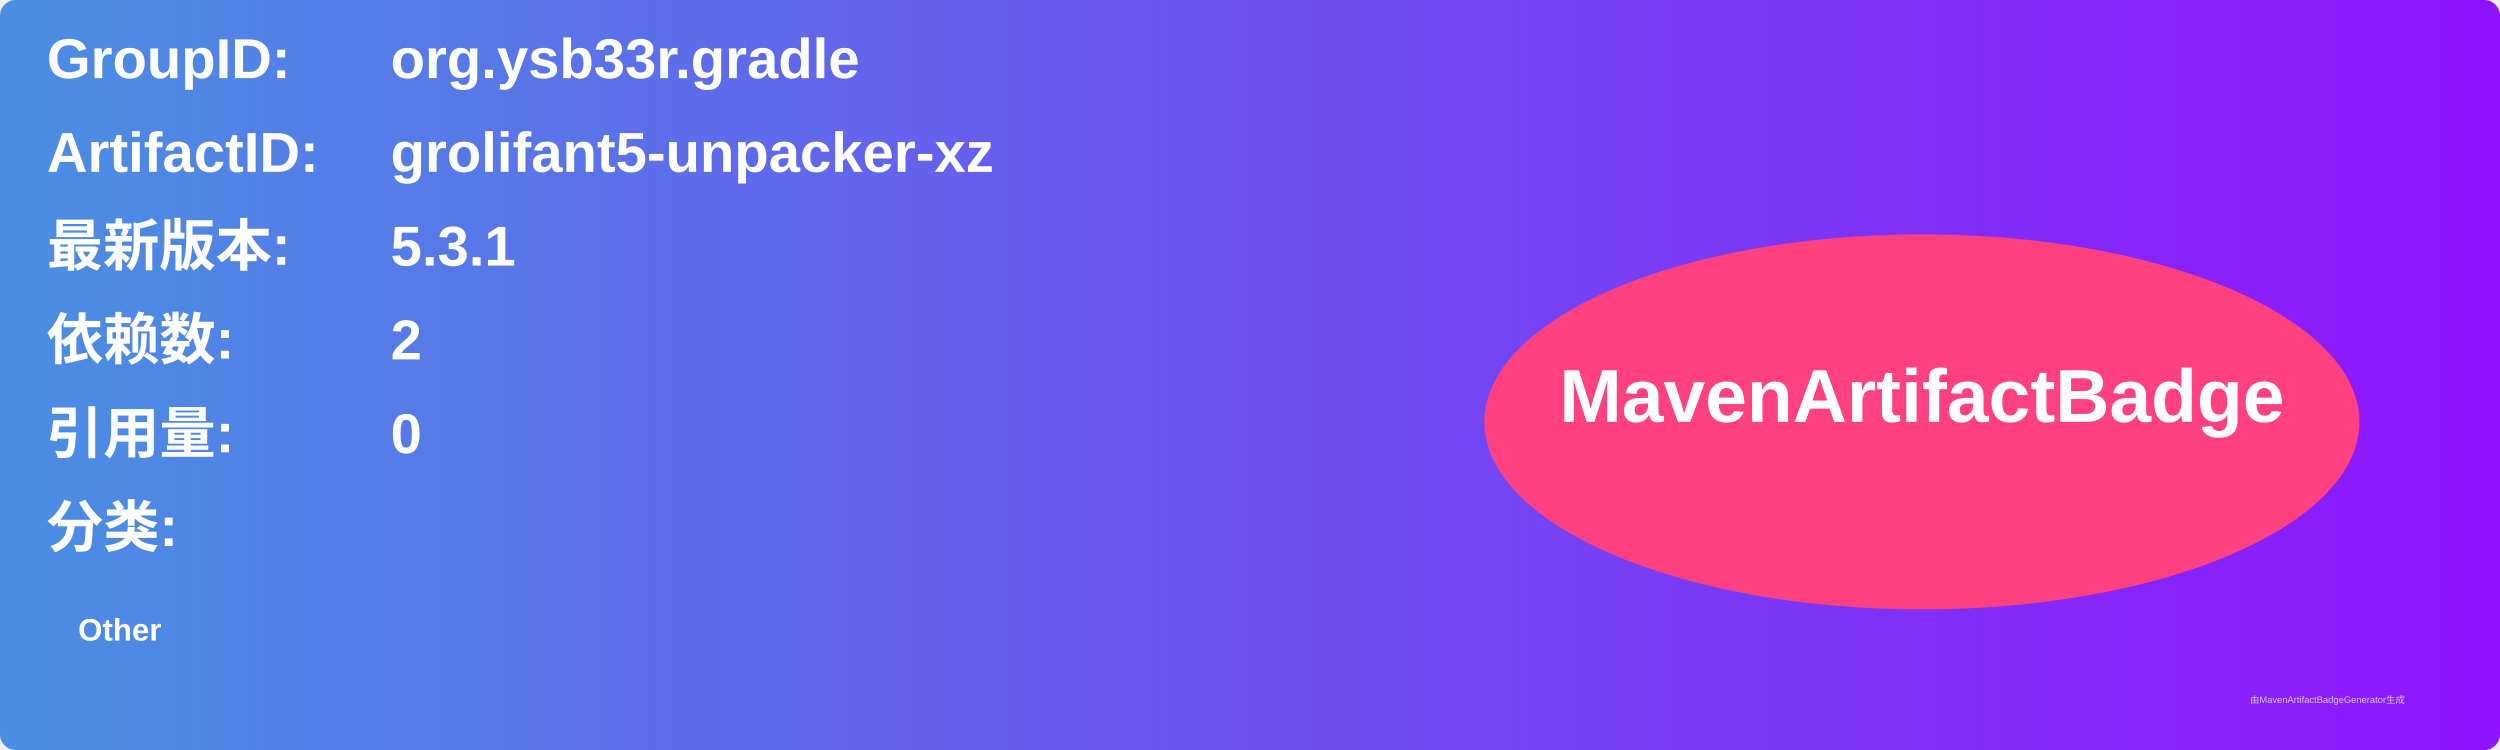
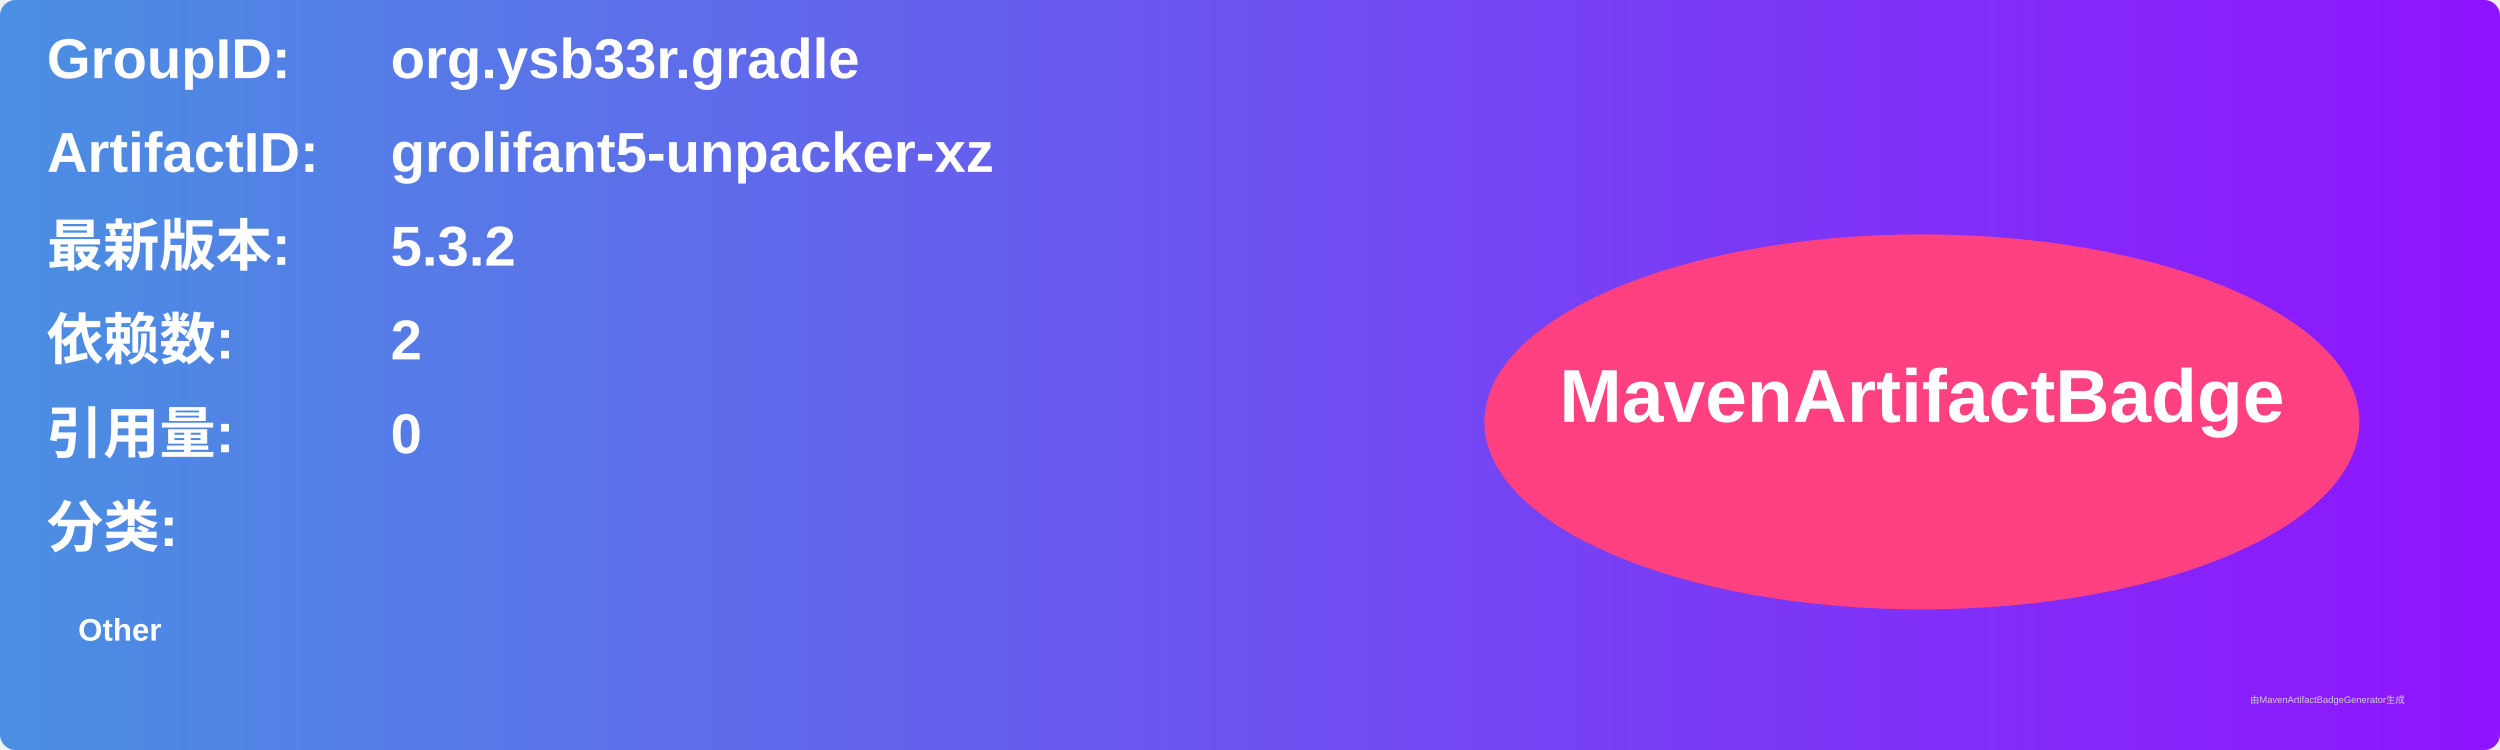
<svg xmlns="http://www.w3.org/2000/svg" width="800" height="240" viewBox="0 0 800 240">
  <linearGradient id="grad" x1="0%" y1="0%" x2="100%" y2="0%">
    <stop offset="0%" stop-color="#4a90e2" />
    <stop offset="100%" stop-color="#9013fe" />
  </linearGradient>
  <rect width="100%" height="100%" rx="5" ry="5" fill="url(#grad)" />
  <g transform="translate(15, 15)">
    <text x="0" y="10" font-family="Arial" font-size="18" fill="white" font-weight="bold" width="260">GroupID:</text>
    <text x="110" y="10" font-family="Arial" font-size="18" fill="white" font-weight="bold" width="460">org.ysb33r.gradle</text>
    <text x="0" y="40" font-family="Arial" font-size="18" fill="white" font-weight="bold" width="260">ArtifactID:</text>
    <text x="110" y="40" font-family="Arial" font-size="18" fill="white" font-weight="bold" width="460">grolifant5-unpacker-xz</text>
    <text x="0" y="70" font-family="Arial" font-size="18" fill="white" font-weight="bold">最新版本:</text>
    <text x="110" y="70" font-family="Arial" font-size="18" fill="white" font-weight="bold">
-       <tspan font-weight="bold">5.3.1</tspan>
+       <tspan font-weight="bold">5.3.2</tspan>
    </text>
    <text x="0" y="100" font-family="Arial" font-size="18" fill="white" font-weight="bold">依赖数: </text>
    <text x="110" y="100" font-family="Arial" font-size="18" fill="white">
      <tspan font-weight="bold">2</tspan>
    </text>
    <text x="0" y="130" font-family="Arial" font-size="18" fill="white" font-weight="bold">引用量: </text>
    <text x="110" y="130" font-family="Arial" font-size="18" fill="white">
      <tspan font-weight="bold">0</tspan>
    </text>
    <text x="0" y="160" font-family="Arial" font-size="18" fill="white" font-weight="bold">分类:</text>
    <text x="10" y="190" font-family="Arial" font-size="10" fill="white">
      <tspan font-weight="bold">Other</tspan>
    </text>
    <ellipse cx="600" cy="120" rx="140" ry="60" fill="#ff4081" />
    <text x="600" y="120" text-anchor="middle" font-family="Arial" font-size="24" fill="white" font-weight="bold">MavenArtifactBadge</text>
  </g>
  <text x="720" y="225" font-family="Arial" font-size="3" fill="#d0d0d0">由MavenArtifactBadgeGenerator生成</text>
</svg>
